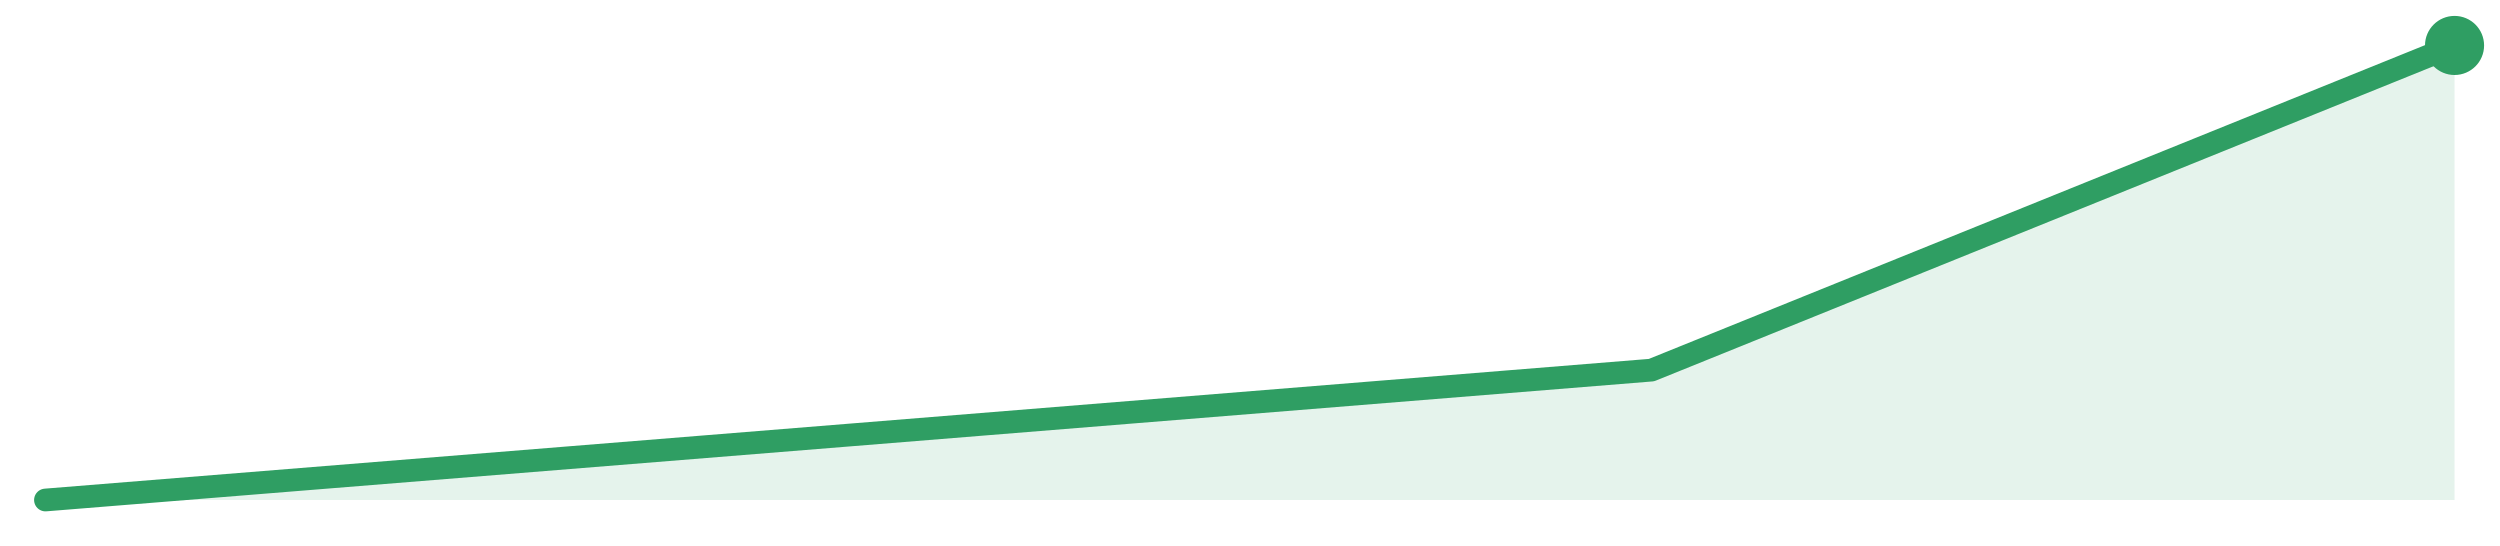
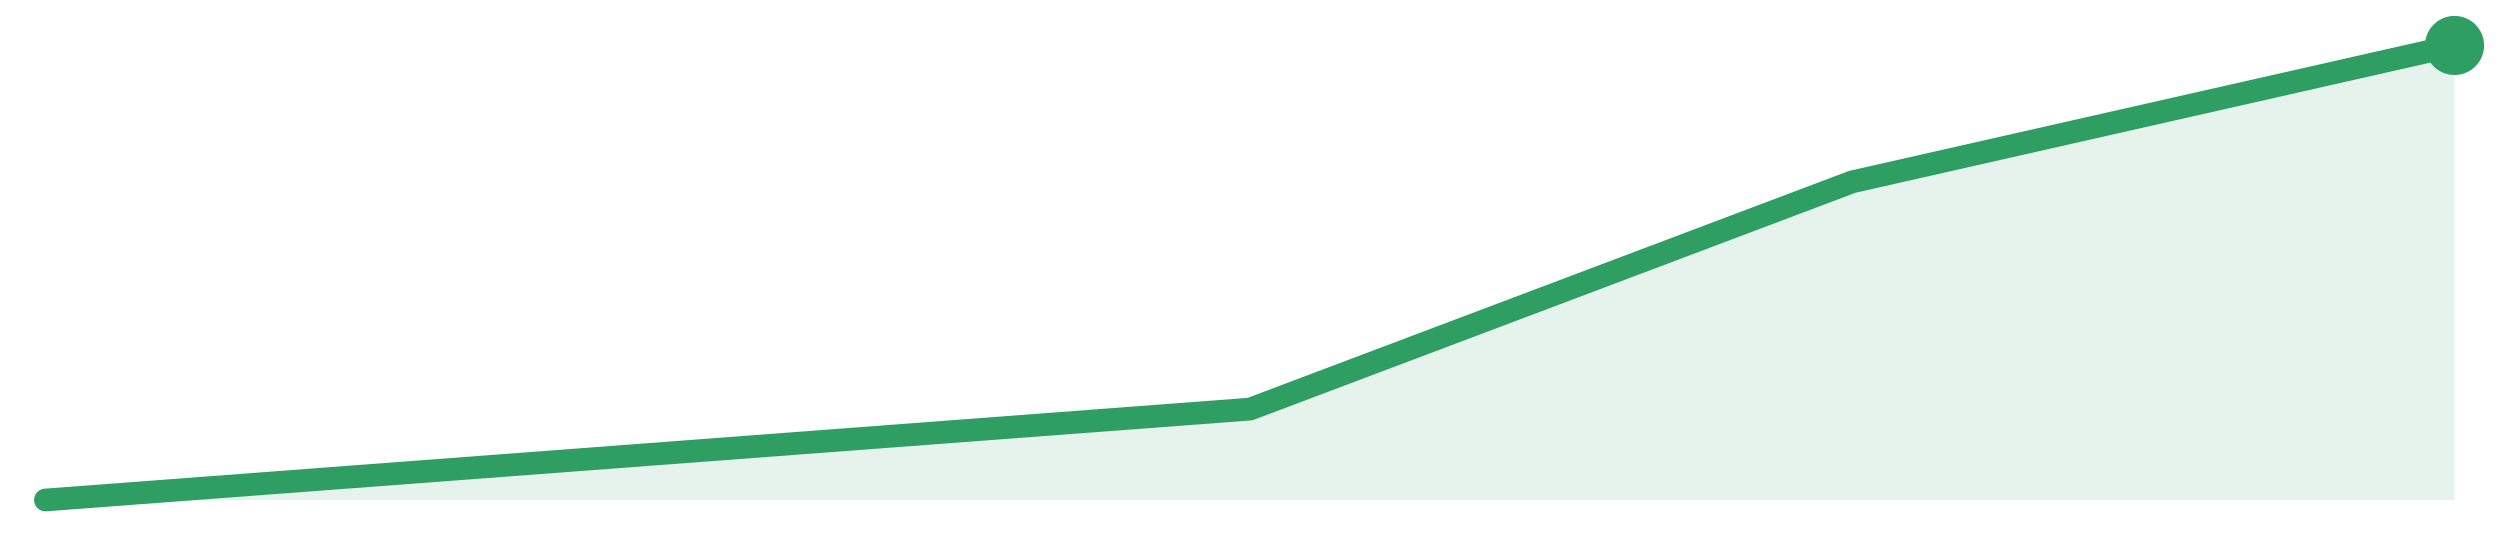
<svg xmlns="http://www.w3.org/2000/svg" width="220" height="48" viewBox="0 0 220 48" role="img" aria-label="trend">
-   <path d="M4.0,44.0 L4.0,44.0 L74.67,38.29 L145.33,32.57 L216.0,4.0 L216.0,44.0 Z" fill="#2f9e631f" />
-   <path d="M4.0,44.0 L74.67,38.29 L145.33,32.57 L216.0,4.0" fill="none" stroke="#2f9e63" stroke-width="2" stroke-linejoin="round" stroke-linecap="round" />
+   <path d="M4.0,44.0 L4.0,44.0 L57.0,40.0 L110.0,36.0 L163.0,16.0 L216.0,4.0 L216.0,44.0 Z" fill="#2f9e631f" />
+   <path d="M4.0,44.0 L57.0,40.0 L110.0,36.0 L163.0,16.0 L216.0,4.0" fill="none" stroke="#2f9e63" stroke-width="2" stroke-linejoin="round" stroke-linecap="round" />
  <circle cx="216.0" cy="4.0" r="2.6" fill="#2f9e63" />
</svg>
